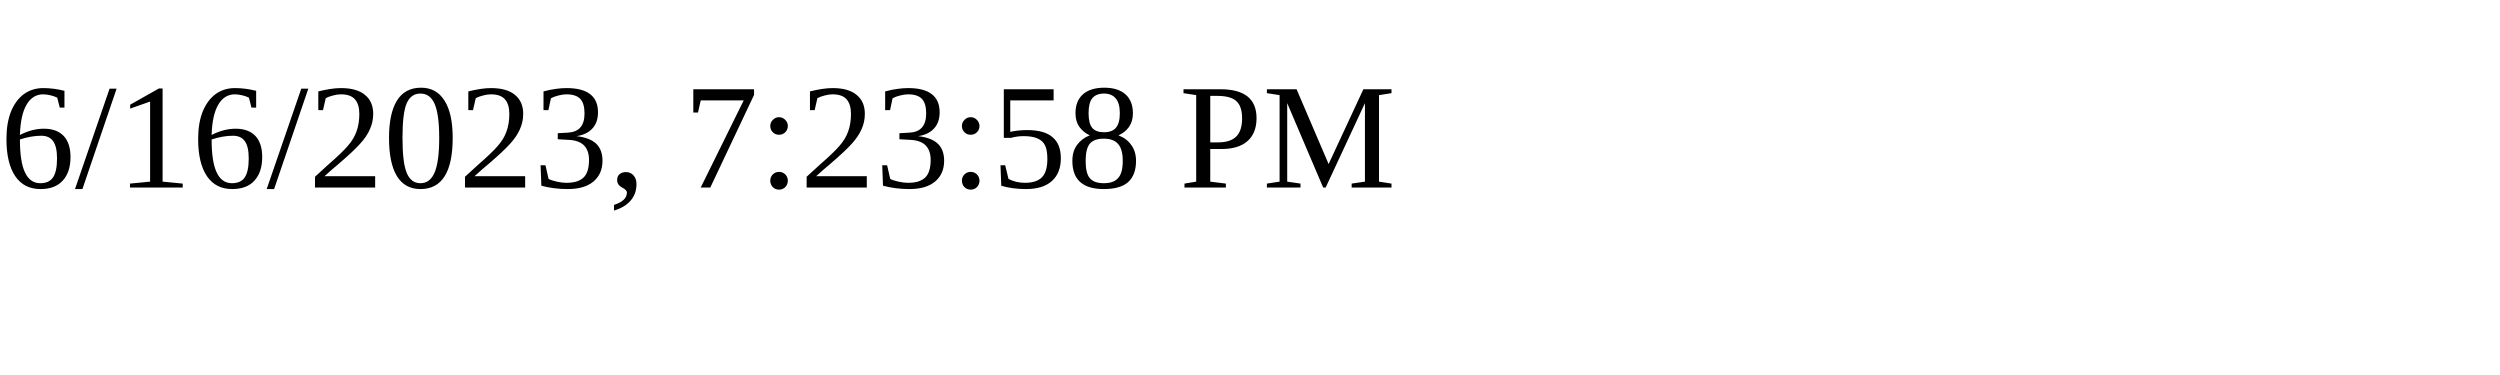
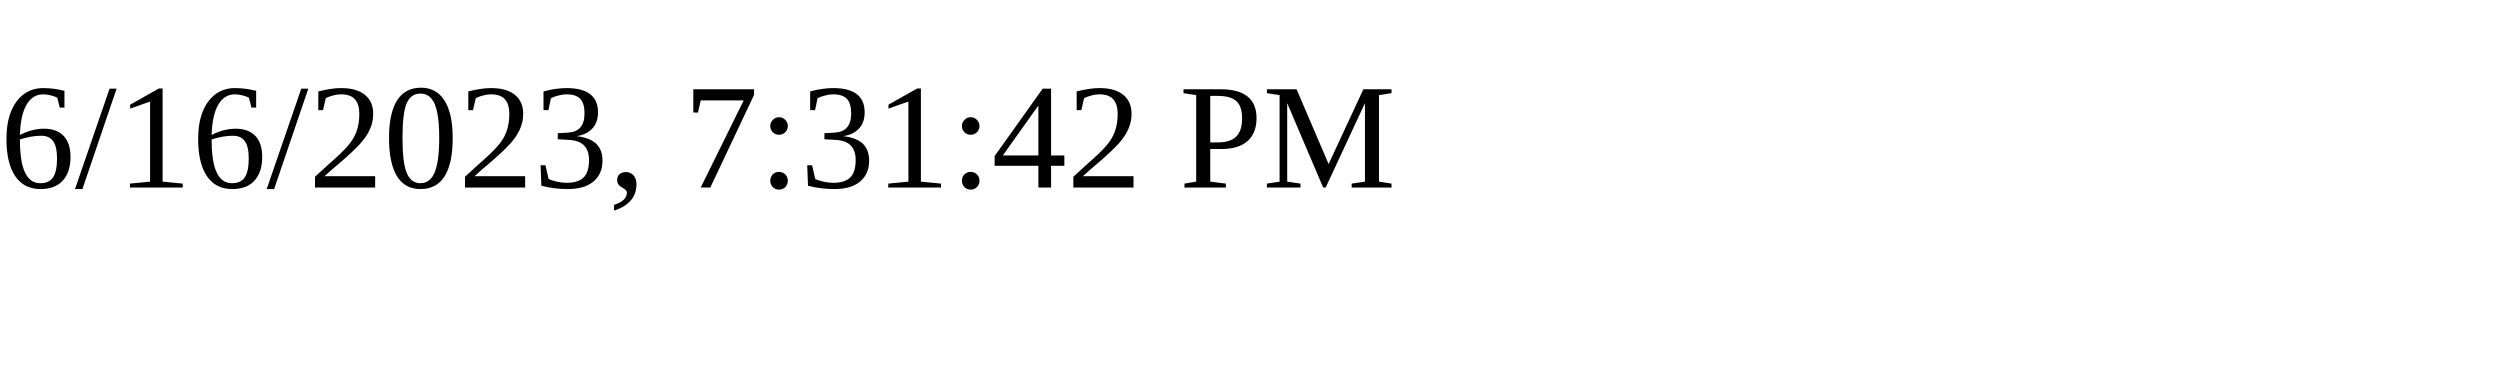
<svg xmlns="http://www.w3.org/2000/svg" height="30" width="200">
-   <text x="0" y="15">6/16/2023, 7:23:58 PM</text>
+   <text x="0" y="15">6/16/2023, 7:31:42 PM</text>
</svg>
